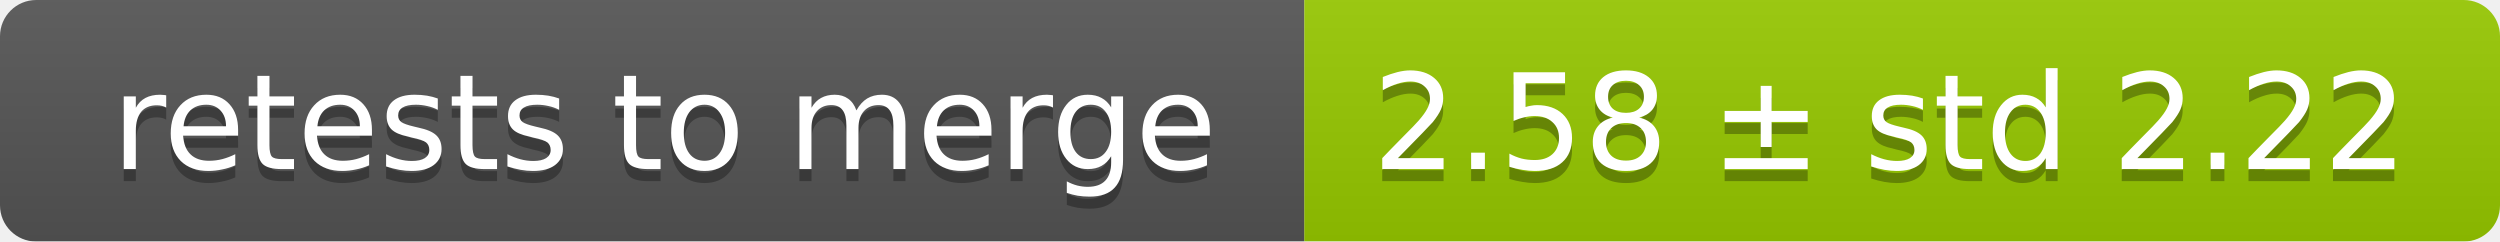
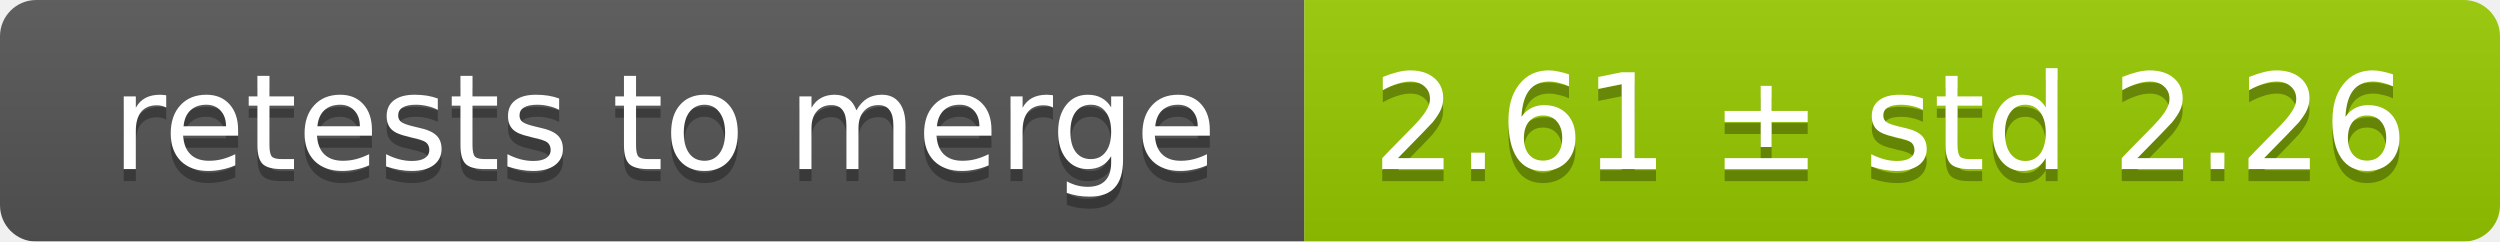
<svg xmlns="http://www.w3.org/2000/svg" width="207" height="20">
  <linearGradient id="smooth" x2="0" y2="100%">
    <stop offset="0" stop-color="#bbb" stop-opacity=".1" />
    <stop offset="1" stop-opacity=".1" />
  </linearGradient>
  <mask id="round">
    <rect width="207" height="20" rx="3" fill="#fff" />
  </mask>
  <g mask="url(#round)">
    <rect width="108" height="20" fill="#555" />
    <rect x="108" width="99" height="20" fill="#97ca00" />
    <rect width="207" height="20" fill="url(#smooth)" />
  </g>
  <g fill="#fff" text-anchor="middle" font-family="DejaVu Sans,Verdana,Geneva,sans-serif" font-size="11">
    <text x="55" y="15" fill="#010101" fill-opacity=".3">retests to merge</text>
    <text x="55" y="14">retests to merge</text>
-     <text x="156.5" y="15" fill="#010101" fill-opacity=".3">2.58 ± std 2.22</text>
-     <text x="156.5" y="14">2.58 ± std 2.22</text>
+     <text x="156.5" y="15" fill="#010101" fill-opacity=".3">2.61 ± std 2.26</text>
+     <text x="156.5" y="14">2.61 ± std 2.26</text>
  </g>
</svg>
